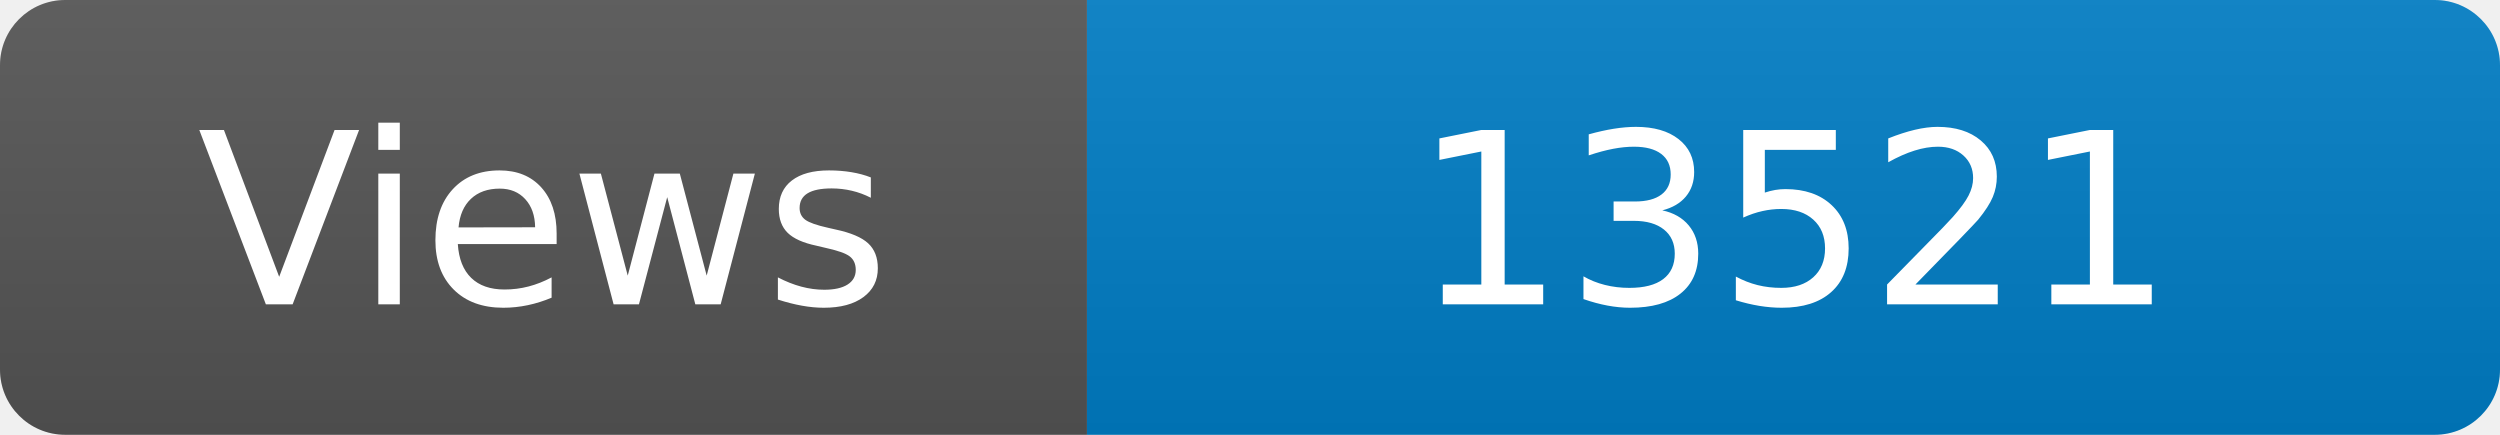
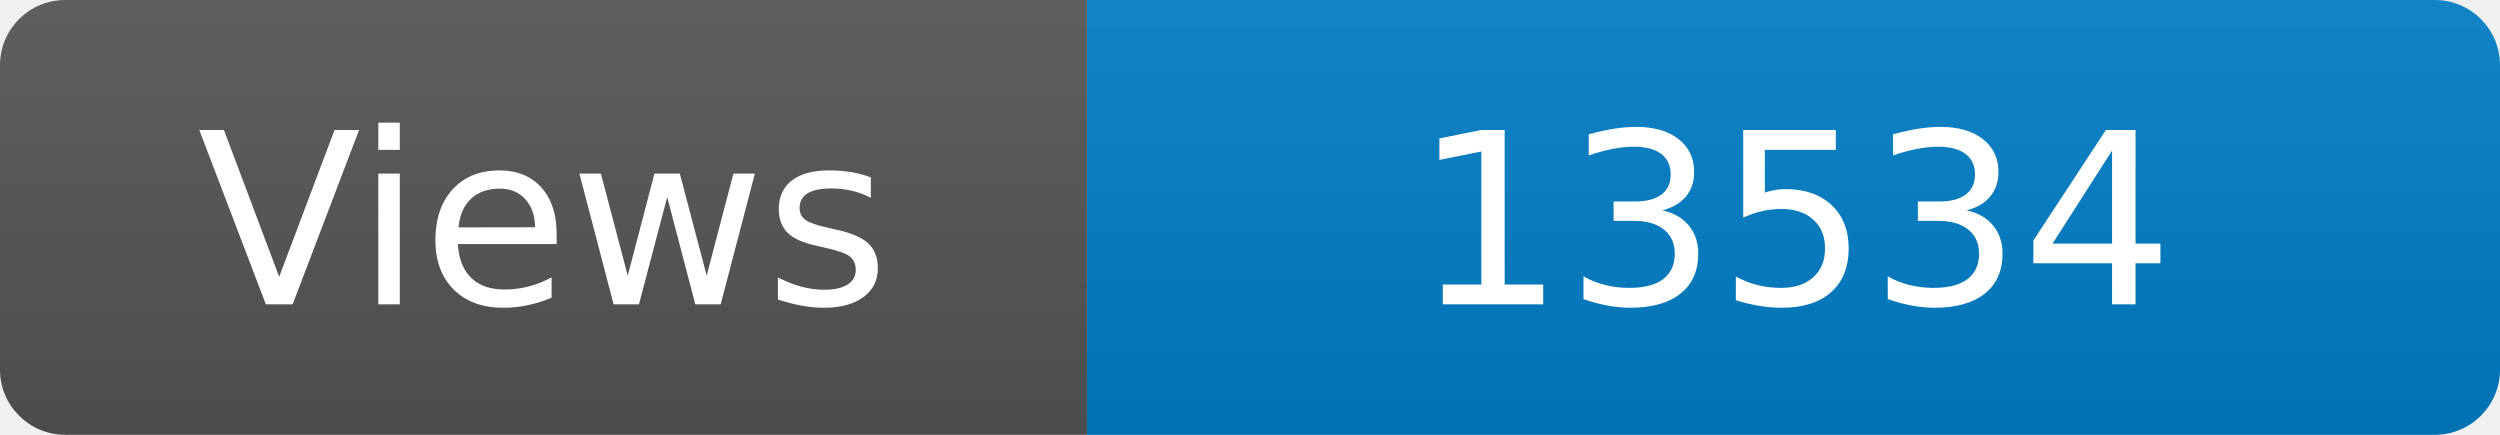
<svg xmlns="http://www.w3.org/2000/svg" width="115" height="20" role="img" aria-label="Maintained?: yes">
  <linearGradient id="s" x2="0" y2="100%">
    <stop offset="0" stop-color="#bbb" stop-opacity=".1" />
    <stop offset="1" stop-opacity=".1" />
  </linearGradient>
  <clipPath id="r">
    <rect width="115" height="20" rx="3" fill="#fff" />
  </clipPath>
  <g clip-path="url(#r)">
    <rect width="50" height="20" fill="#555" />
    <rect x="50" width="160" height="20" fill="#007ec6" />
    <rect width="115" height="20" fill="url(#s)" />
  </g>
  <g fill="#fff" text-anchor="middle" font-family="Verdana,Geneva,DejaVu Sans,sans-serif" font-size="110">
    <text x="250" y="140" transform="scale(.1)" fill="#fff">Views</text>
-     <text x="825" y="140" transform="scale(.1)" fill="#fff">13521</text>
+     <text x="825" y="140" transform="scale(.1)" fill="#fff">13534</text>
  </g>
</svg>
